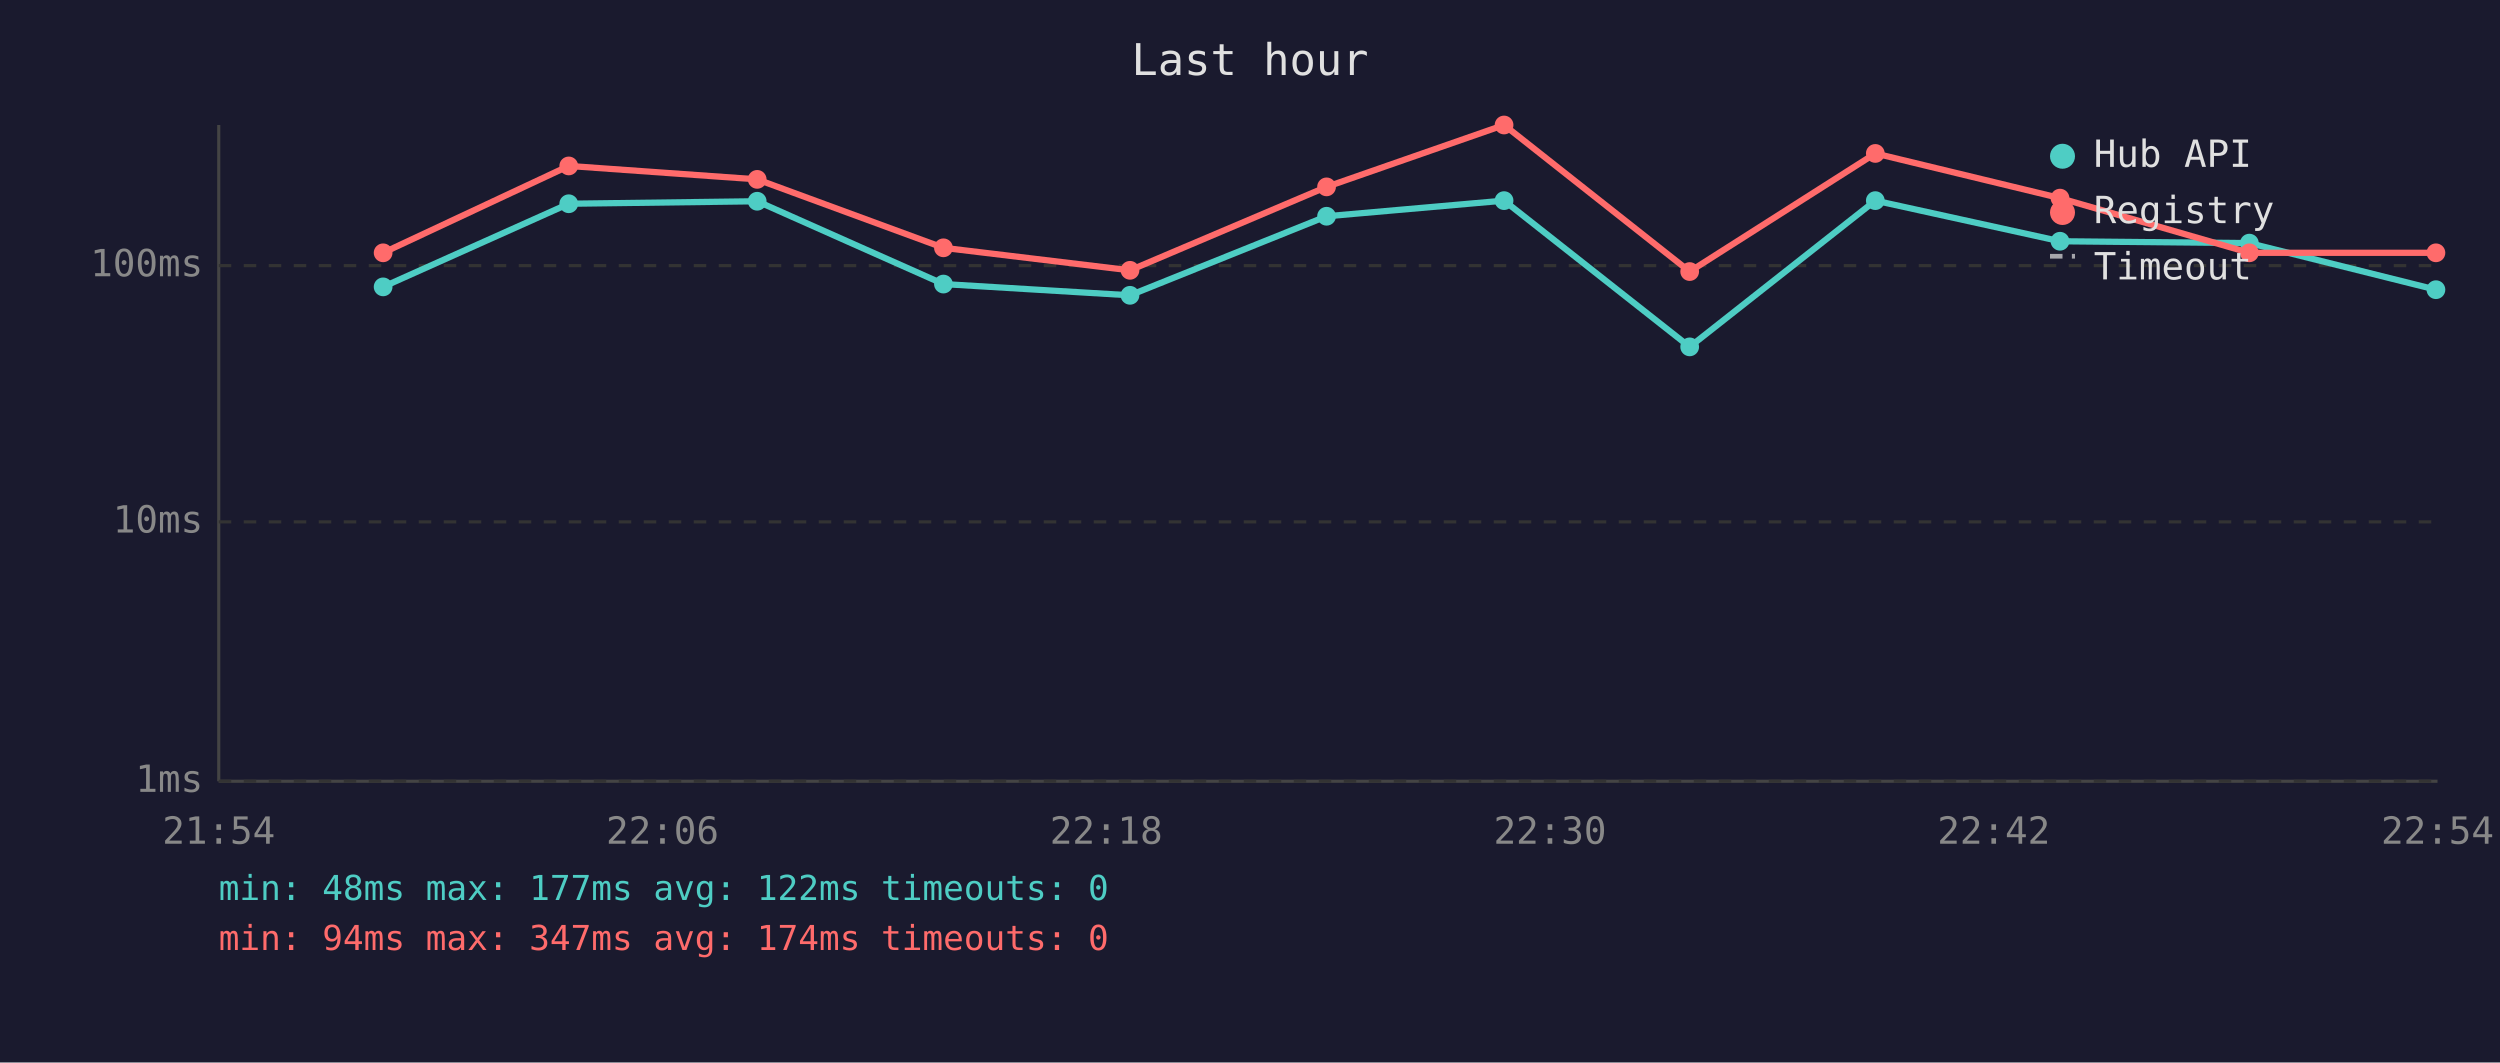
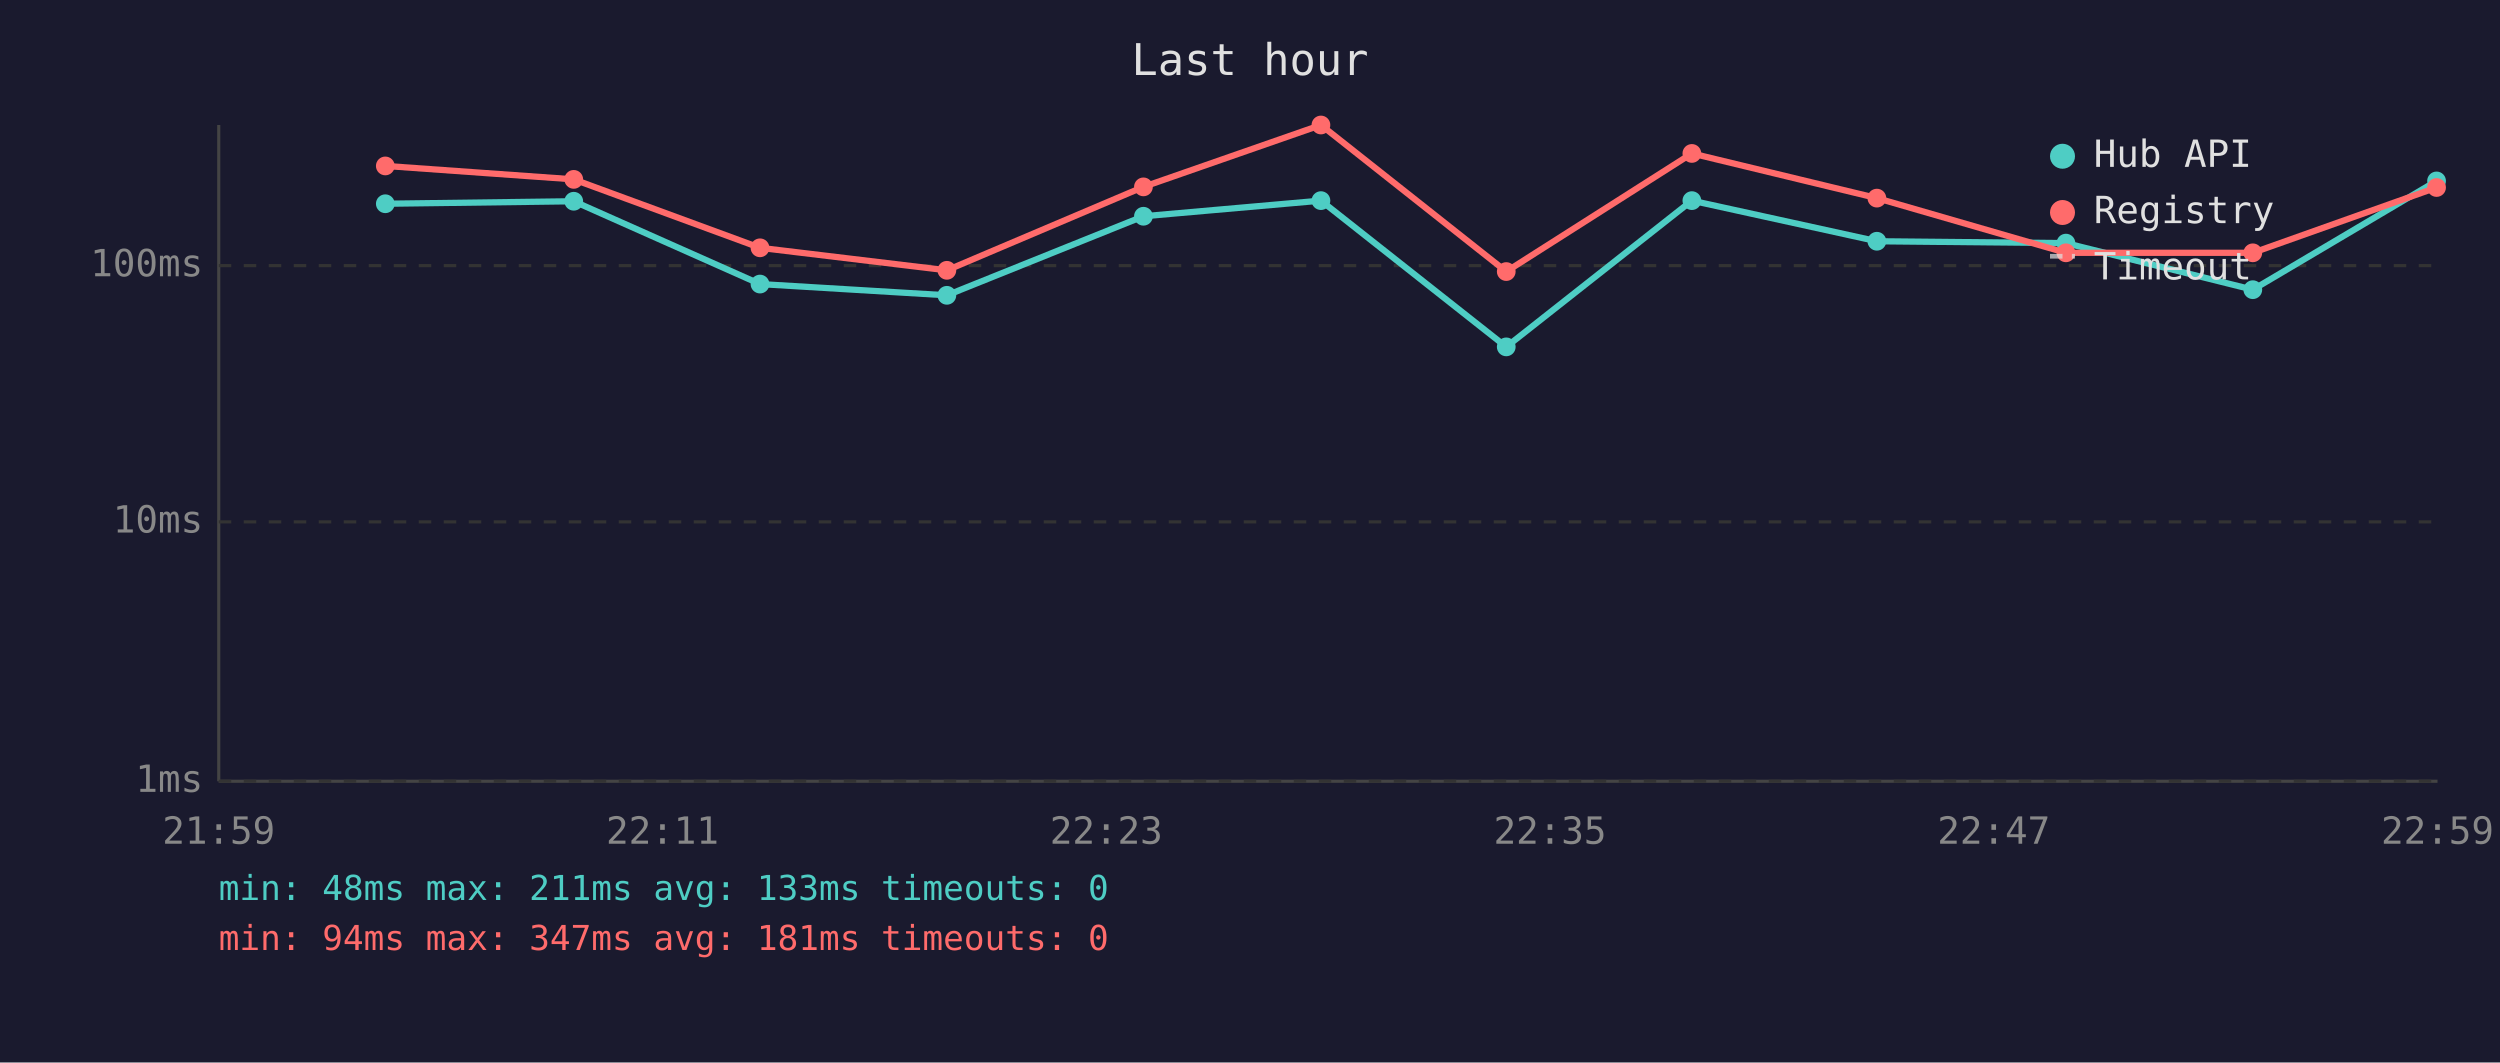
<svg xmlns="http://www.w3.org/2000/svg" viewBox="0 0 800 340" font-family="monospace" font-size="12">
  <rect width="800" height="340" fill="#1a1a2e" />
  <text x="400" y="24" fill="#e0e0e0" font-size="14" text-anchor="middle">Last hour</text>
  <line x1="70" y1="40" x2="70" y2="250" stroke="#444" stroke-width="1" />
  <line x1="70" y1="250" x2="780" y2="250" stroke="#444" stroke-width="1" />
  <line x1="70" y1="250" x2="780" y2="250" stroke="#333" stroke-width="1" stroke-dasharray="4" />
  <text x="65" y="250" fill="#888" text-anchor="end" dominant-baseline="middle">1ms</text>
  <line x1="70" y1="167" x2="780" y2="167" stroke="#333" stroke-width="1" stroke-dasharray="4" />
  <text x="65" y="167" fill="#888" text-anchor="end" dominant-baseline="middle">10ms</text>
  <line x1="70" y1="85" x2="780" y2="85" stroke="#333" stroke-width="1" stroke-dasharray="4" />
  <text x="65" y="85" fill="#888" text-anchor="end" dominant-baseline="middle">100ms</text>
-   <text x="70" y="270" fill="#888" text-anchor="middle">21:54</text>
-   <text x="212" y="270" fill="#888" text-anchor="middle">22:06</text>
-   <text x="354" y="270" fill="#888" text-anchor="middle">22:18</text>
-   <text x="496" y="270" fill="#888" text-anchor="middle">22:30</text>
-   <text x="638" y="270" fill="#888" text-anchor="middle">22:42</text>
-   <text x="780" y="270" fill="#888" text-anchor="middle">22:54</text>
-   <polyline points="122.6,91.8 182.0,65.2 242.3,64.4 301.9,90.9 361.6,94.5 424.5,69.2 481.3,64.2 540.7,111.0 600.1,64.2 659.2,77.2 719.8,77.8 779.5,92.7" fill="none" stroke="#4ecdc4" stroke-width="2" opacity="1" />
-   <circle cx="122.6" cy="91.8" r="3" fill="#4ecdc4" />
-   <circle cx="182.0" cy="65.2" r="3" fill="#4ecdc4" />
-   <circle cx="242.3" cy="64.4" r="3" fill="#4ecdc4" />
-   <circle cx="301.9" cy="90.9" r="3" fill="#4ecdc4" />
-   <circle cx="361.6" cy="94.5" r="3" fill="#4ecdc4" />
-   <circle cx="424.5" cy="69.2" r="3" fill="#4ecdc4" />
-   <circle cx="481.3" cy="64.2" r="3" fill="#4ecdc4" />
-   <circle cx="540.7" cy="111.0" r="3" fill="#4ecdc4" />
-   <circle cx="600.1" cy="64.2" r="3" fill="#4ecdc4" />
-   <circle cx="659.2" cy="77.2" r="3" fill="#4ecdc4" />
-   <circle cx="719.8" cy="77.8" r="3" fill="#4ecdc4" />
-   <circle cx="779.5" cy="92.7" r="3" fill="#4ecdc4" />
-   <polyline points="122.6,80.9 182.0,53.1 242.3,57.4 301.9,79.3 361.6,86.5 424.5,59.8 481.3,40.0 540.7,86.9 600.1,49.1 659.2,63.4 719.8,80.9 779.5,80.9" fill="none" stroke="#ff6b6b" stroke-width="2" opacity="1" />
-   <circle cx="122.6" cy="80.9" r="3" fill="#ff6b6b" />
-   <circle cx="182.0" cy="53.1" r="3" fill="#ff6b6b" />
-   <circle cx="242.3" cy="57.4" r="3" fill="#ff6b6b" />
-   <circle cx="301.9" cy="79.3" r="3" fill="#ff6b6b" />
-   <circle cx="361.6" cy="86.5" r="3" fill="#ff6b6b" />
-   <circle cx="424.5" cy="59.8" r="3" fill="#ff6b6b" />
-   <circle cx="481.3" cy="40.0" r="3" fill="#ff6b6b" />
-   <circle cx="540.7" cy="86.9" r="3" fill="#ff6b6b" />
-   <circle cx="600.1" cy="49.1" r="3" fill="#ff6b6b" />
-   <circle cx="659.2" cy="63.4" r="3" fill="#ff6b6b" />
-   <circle cx="719.8" cy="80.9" r="3" fill="#ff6b6b" />
-   <circle cx="779.5" cy="80.9" r="3" fill="#ff6b6b" />
+   <text x="70" y="270" fill="#888" text-anchor="middle">21:59</text>
+   <text x="212" y="270" fill="#888" text-anchor="middle">22:11</text>
+   <text x="354" y="270" fill="#888" text-anchor="middle">22:23</text>
+   <text x="496" y="270" fill="#888" text-anchor="middle">22:35</text>
+   <text x="638" y="270" fill="#888" text-anchor="middle">22:47</text>
+   <text x="780" y="270" fill="#888" text-anchor="middle">22:59</text>
+   <polyline points="123.3,65.2 183.6,64.4 243.2,90.9 303.0,94.5 365.9,69.2 422.7,64.2 482.0,111.0 541.4,64.2 600.6,77.2 661.1,77.8 720.9,92.7 779.7,57.9" fill="none" stroke="#4ecdc4" stroke-width="2" opacity="1" />
+   <circle cx="123.3" cy="65.2" r="3" fill="#4ecdc4" />
+   <circle cx="183.6" cy="64.4" r="3" fill="#4ecdc4" />
+   <circle cx="243.2" cy="90.9" r="3" fill="#4ecdc4" />
+   <circle cx="303.0" cy="94.5" r="3" fill="#4ecdc4" />
+   <circle cx="365.9" cy="69.2" r="3" fill="#4ecdc4" />
+   <circle cx="422.7" cy="64.2" r="3" fill="#4ecdc4" />
+   <circle cx="482.0" cy="111.0" r="3" fill="#4ecdc4" />
+   <circle cx="541.4" cy="64.2" r="3" fill="#4ecdc4" />
+   <circle cx="600.6" cy="77.2" r="3" fill="#4ecdc4" />
+   <circle cx="661.1" cy="77.8" r="3" fill="#4ecdc4" />
+   <circle cx="720.9" cy="92.7" r="3" fill="#4ecdc4" />
+   <circle cx="779.7" cy="57.9" r="3" fill="#4ecdc4" />
+   <polyline points="123.3,53.1 183.6,57.4 243.2,79.3 303.0,86.5 365.9,59.8 422.7,40.0 482.0,86.9 541.4,49.1 600.6,63.4 661.1,80.9 720.9,80.9 779.7,60.0" fill="none" stroke="#ff6b6b" stroke-width="2" opacity="1" />
+   <circle cx="123.3" cy="53.1" r="3" fill="#ff6b6b" />
+   <circle cx="183.6" cy="57.4" r="3" fill="#ff6b6b" />
+   <circle cx="243.2" cy="79.3" r="3" fill="#ff6b6b" />
+   <circle cx="303.0" cy="86.5" r="3" fill="#ff6b6b" />
+   <circle cx="365.9" cy="59.8" r="3" fill="#ff6b6b" />
+   <circle cx="422.7" cy="40.0" r="3" fill="#ff6b6b" />
+   <circle cx="482.0" cy="86.9" r="3" fill="#ff6b6b" />
+   <circle cx="541.4" cy="49.1" r="3" fill="#ff6b6b" />
+   <circle cx="600.6" cy="63.4" r="3" fill="#ff6b6b" />
+   <circle cx="661.1" cy="80.9" r="3" fill="#ff6b6b" />
+   <circle cx="720.9" cy="80.9" r="3" fill="#ff6b6b" />
+   <circle cx="779.7" cy="60.0" r="3" fill="#ff6b6b" />
  <circle cx="660" cy="50" r="4" fill="#4ecdc4" />
  <text x="670" y="50" fill="#e0e0e0" dominant-baseline="middle">Hub API</text>
  <circle cx="660" cy="68" r="4" fill="#ff6b6b" />
  <text x="670" y="68" fill="#e0e0e0" dominant-baseline="middle">Registry</text>
  <line x1="656" y1="82" x2="664" y2="82" stroke="#e0e0e0" stroke-width="1.5" stroke-dasharray="4,3" opacity="0.7" />
  <text x="670" y="86" fill="#e0e0e0" dominant-baseline="middle">Timeout</text>
-   <text x="70" y="288" fill="#4ecdc4" font-size="11">min: 48ms  max: 177ms  avg: 122ms  timeouts: 0</text>
-   <text x="70" y="304" fill="#ff6b6b" font-size="11">min: 94ms  max: 347ms  avg: 174ms  timeouts: 0</text>
+   <text x="70" y="288" fill="#4ecdc4" font-size="11">min: 48ms  max: 211ms  avg: 133ms  timeouts: 0</text>
+   <text x="70" y="304" fill="#ff6b6b" font-size="11">min: 94ms  max: 347ms  avg: 181ms  timeouts: 0</text>
</svg>
